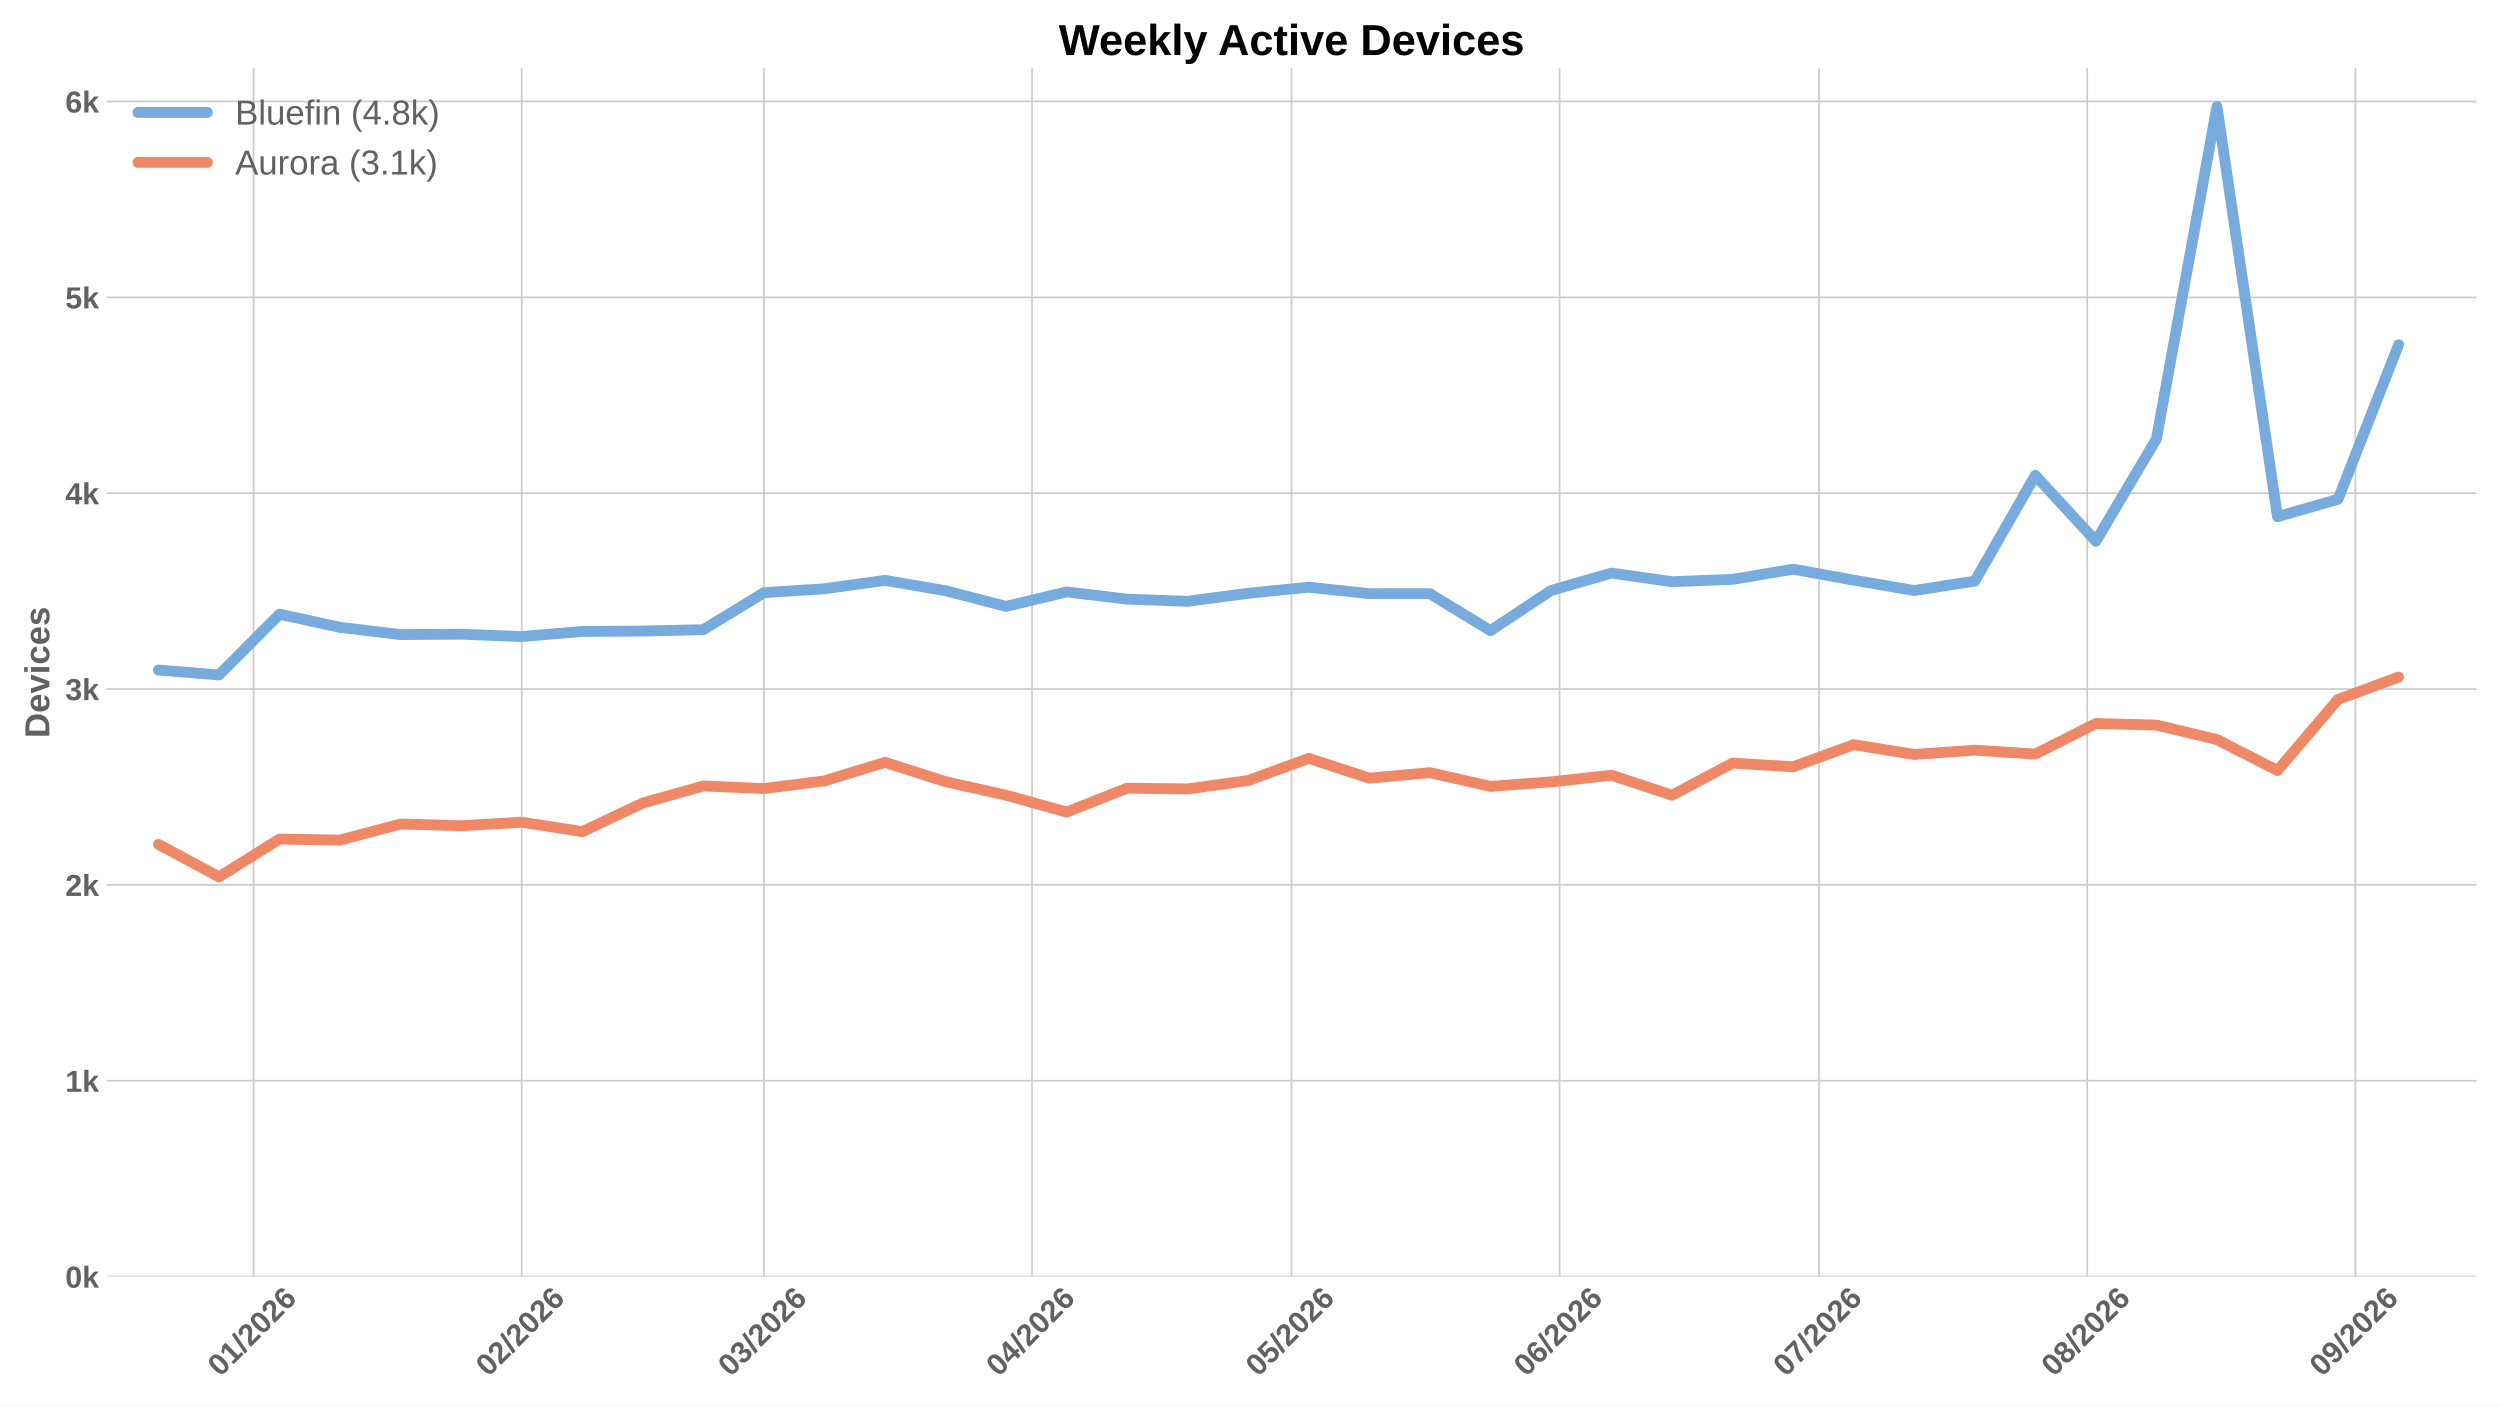
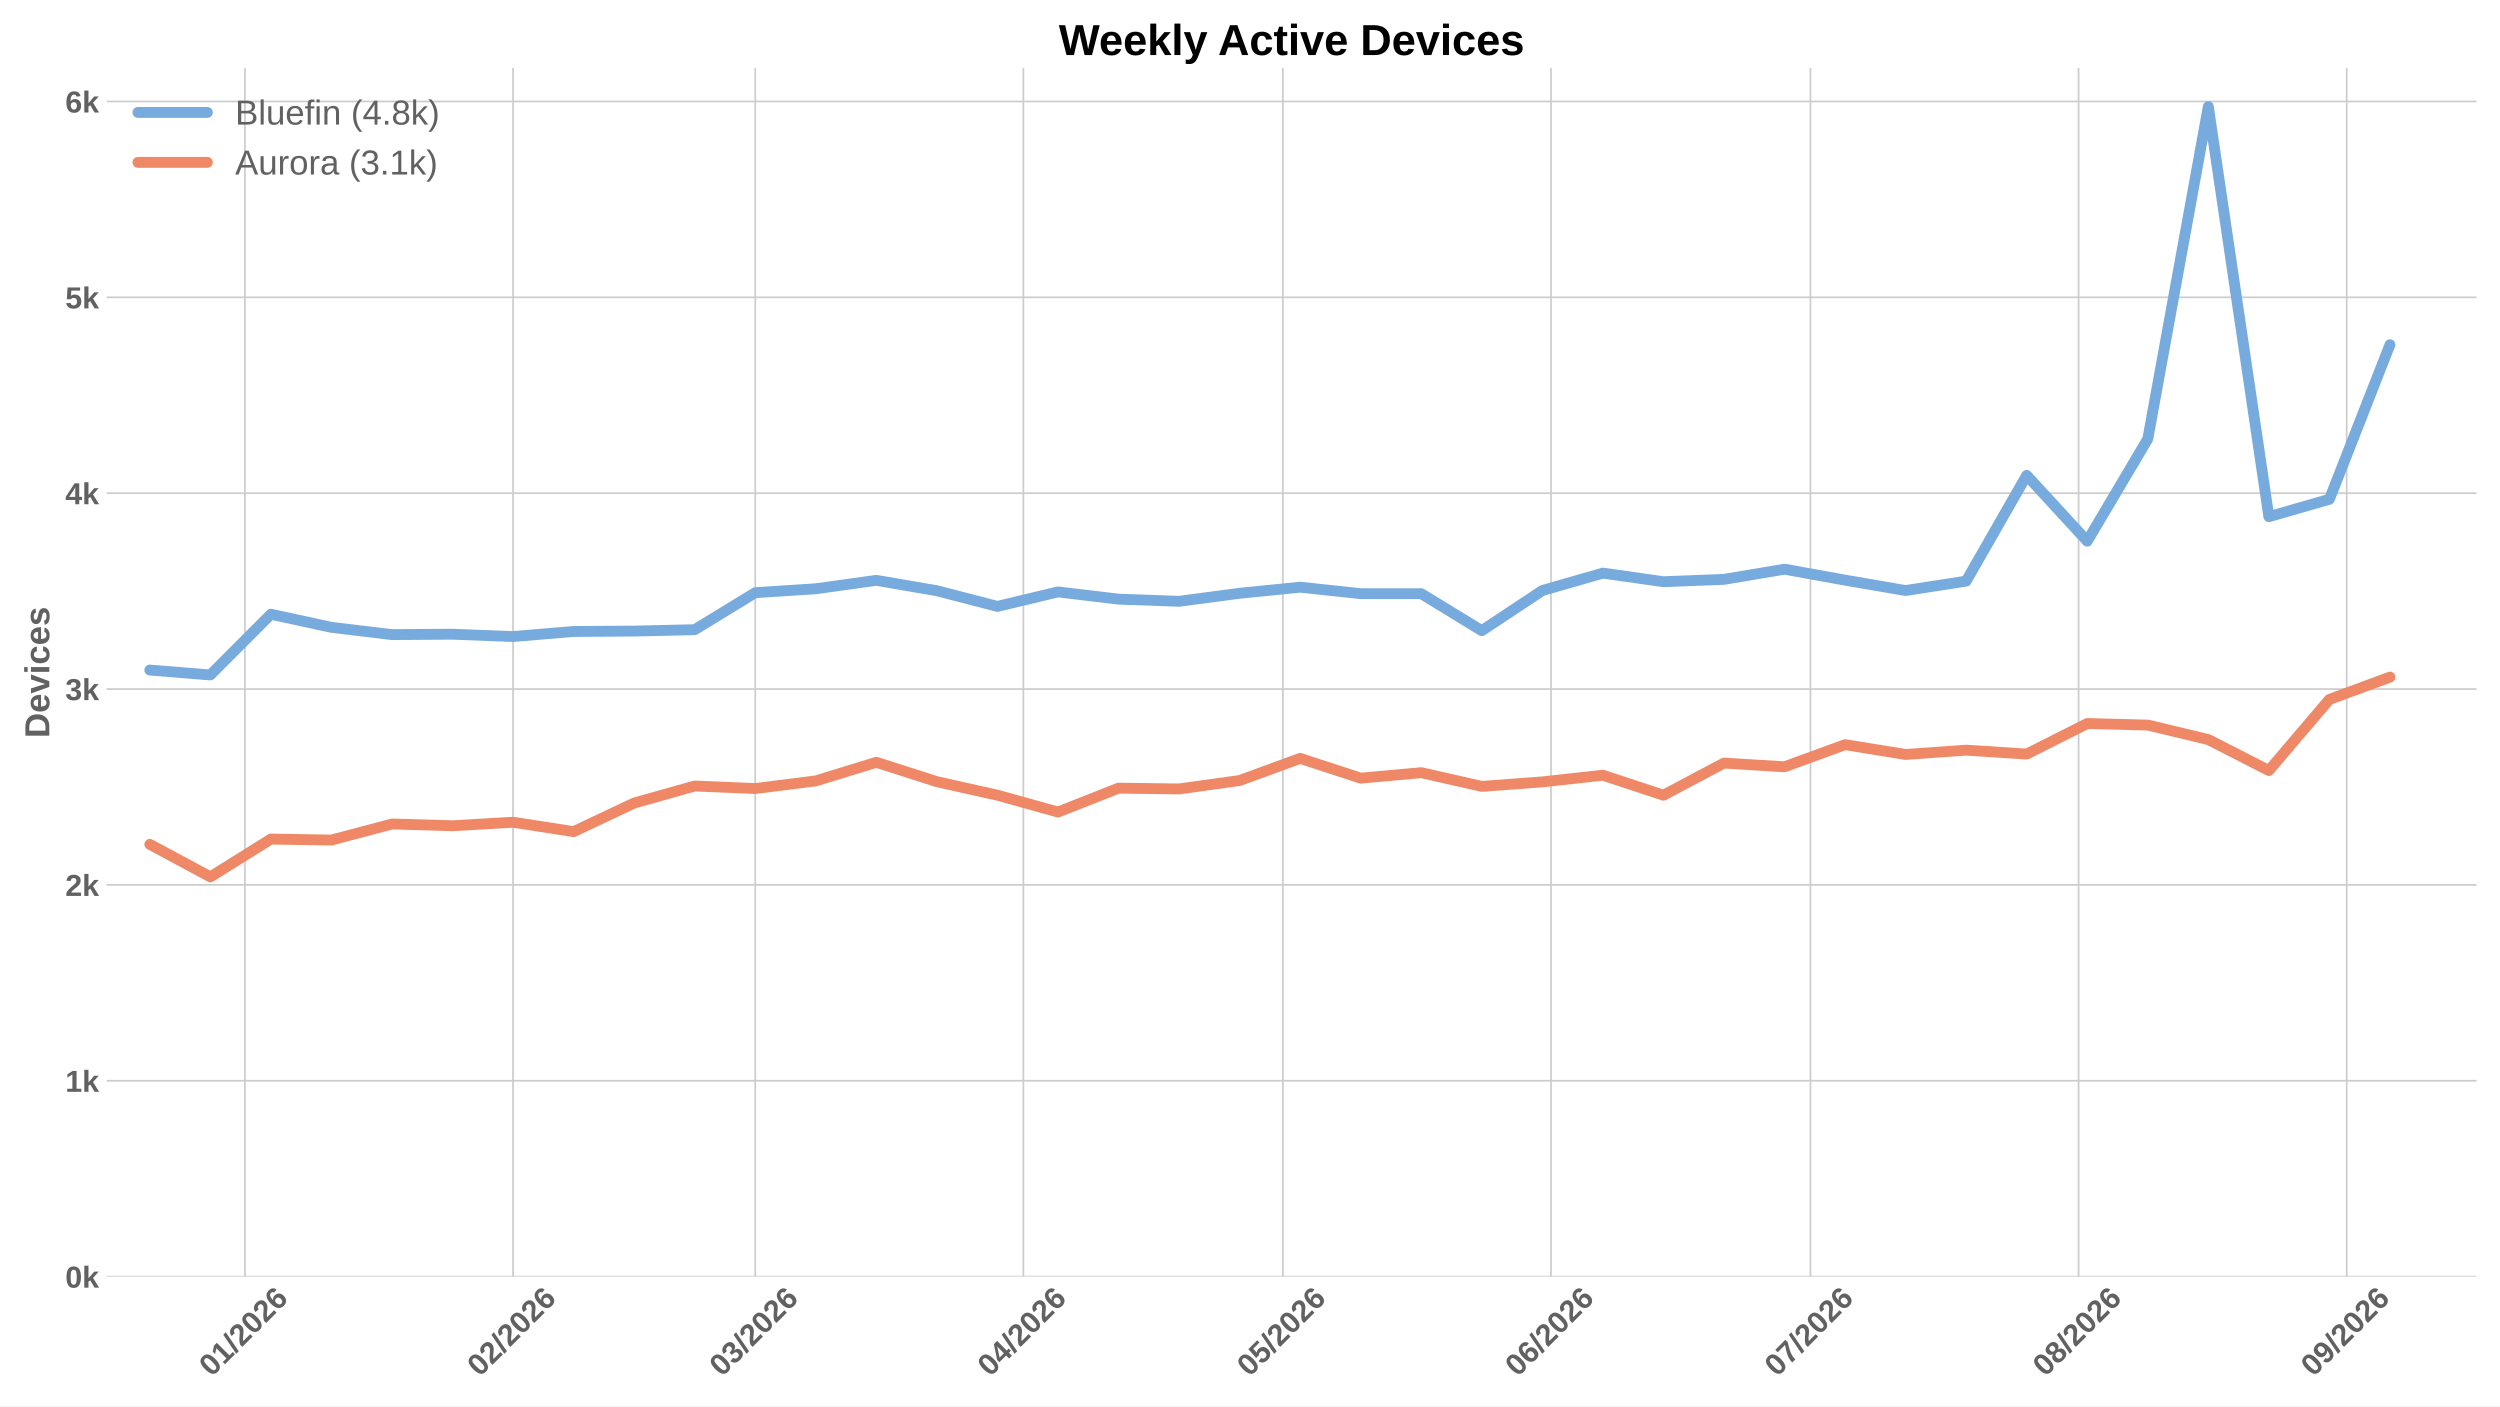
<svg xmlns="http://www.w3.org/2000/svg" xmlns:xlink="http://www.w3.org/1999/xlink" width="1152pt" height="648pt" viewBox="0 0 1152 648" version="1.1">
  <defs>
    <style type="text/css">*{stroke-linejoin: round; stroke-linecap: butt}</style>
  </defs>
  <g id="figure_1">
    <g id="patch_1">
      <path d="M 0 648  L 1152 648  L 1152 0  L 0 0  z " style="fill: #ffffff" />
    </g>
    <g id="axes_1">
      <g id="patch_2">
        <path d="M 49.156 588.262  L 1141.2 588.262  L 1141.2 31.361  L 49.156 31.361  z " style="fill: #ffffff" />
      </g>
      <g id="matplotlib.axis_1">
        <g id="xtick_1">
          <g id="line2d_1">
-             <path d="M 116.851 588.262  L 116.851 31.361  " clip-path="url(#p4d94f857cd)" style="fill: none; stroke: #cccccc; stroke-width: 0.8; stroke-linecap: round" />
+             <path d="M 112.871 588.262  L 112.871 31.361  " clip-path="url(#p7fe60ae11e)" style="fill: none; stroke: #cccccc; stroke-width: 0.8; stroke-linecap: round" />
          </g>
          <g id="line2d_2" />
          <g id="text_1">
-             <g style="fill: #616161" transform="translate(101.523 634.7498) rotate(-45) scale(0.14 -0.14)">
+             <g style="fill: #616161" transform="translate(97.54249 634.7498) rotate(-45) scale(0.14 -0.14)">
              <defs>
                <path id="LiberationSans-Bold-13" d="M 3297 2203  Q 3297 1088 2914 512  Q 2531 -63 1766 -63  Q 253 -63 253 2203  Q 253 2994 418 3494  Q 584 3994 915 4231  Q 1247 4469 1791 4469  Q 2572 4469 2934 3903  Q 3297 3338 3297 2203  z M 2416 2203  Q 2416 2813 2356 3150  Q 2297 3488 2165 3634  Q 2034 3781 1784 3781  Q 1519 3781 1383 3632  Q 1247 3484 1189 3148  Q 1131 2813 1131 2203  Q 1131 1600 1192 1261  Q 1253 922 1386 775  Q 1519 628 1772 628  Q 2022 628 2158 783  Q 2294 938 2355 1278  Q 2416 1619 2416 2203  z " transform="scale(0.015625)" />
                <path id="LiberationSans-Bold-14" d="M 403 0  L 403 653  L 1494 653  L 1494 3656  L 438 2997  L 438 3688  L 1541 4403  L 2372 4403  L 2372 653  L 3381 653  L 3381 0  L 403 0  z " transform="scale(0.015625)" />
                <path id="LiberationSans-Bold-12" d="M 63 -128  L 972 4638  L 1716 4638  L 822 -128  L 63 -128  z " transform="scale(0.015625)" />
                <path id="LiberationSans-Bold-15" d="M 222 0  L 222 609  Q 394 988 711 1347  Q 1028 1706 1509 2097  Q 1972 2472 2158 2715  Q 2344 2959 2344 3194  Q 2344 3769 1766 3769  Q 1484 3769 1336 3617  Q 1188 3466 1144 3163  L 259 3213  Q 334 3825 717 4147  Q 1100 4469 1759 4469  Q 2472 4469 2853 4144  Q 3234 3819 3234 3231  Q 3234 2922 3112 2672  Q 2991 2422 2800 2211  Q 2609 2000 2376 1815  Q 2144 1631 1925 1456  Q 1706 1281 1526 1103  Q 1347 925 1259 722  L 3303 722  L 3303 0  L 222 0  z " transform="scale(0.015625)" />
                <path id="LiberationSans-Bold-19" d="M 3328 1441  Q 3328 738 2934 337  Q 2541 -63 1847 -63  Q 1069 -63 651 482  Q 234 1028 234 2100  Q 234 3278 657 3873  Q 1081 4469 1869 4469  Q 2428 4469 2751 4222  Q 3075 3975 3209 3456  L 2381 3341  Q 2263 3775 1850 3775  Q 1497 3775 1295 3422  Q 1094 3069 1094 2350  Q 1234 2584 1484 2709  Q 1734 2834 2050 2834  Q 2641 2834 2984 2459  Q 3328 2084 3328 1441  z M 2447 1416  Q 2447 1791 2273 1989  Q 2100 2188 1797 2188  Q 1506 2188 1331 2002  Q 1156 1816 1156 1509  Q 1156 1125 1339 873  Q 1522 622 1819 622  Q 2116 622 2281 833  Q 2447 1044 2447 1416  z " transform="scale(0.015625)" />
              </defs>
              <use xlink:href="#LiberationSans-Bold-13" />
              <use xlink:href="#LiberationSans-Bold-14" transform="translate(55.60938 0)" />
              <use xlink:href="#LiberationSans-Bold-12" transform="translate(111.2188 0)" />
              <use xlink:href="#LiberationSans-Bold-15" transform="translate(139 0)" />
              <use xlink:href="#LiberationSans-Bold-13" transform="translate(194.6094 0)" />
              <use xlink:href="#LiberationSans-Bold-15" transform="translate(250.2188 0)" />
              <use xlink:href="#LiberationSans-Bold-19" transform="translate(305.8281 0)" />
            </g>
          </g>
        </g>
        <g id="xtick_2">
          <g id="line2d_3">
-             <path d="M 240.404 588.262  L 240.404 31.361  " clip-path="url(#p4d94f857cd)" style="fill: none; stroke: #cccccc; stroke-width: 0.8; stroke-linecap: round" />
+             <path d="M 236.423 588.262  L 236.423 31.361  " clip-path="url(#p7fe60ae11e)" style="fill: none; stroke: #cccccc; stroke-width: 0.8; stroke-linecap: round" />
          </g>
          <g id="line2d_4" />
          <g id="text_2">
-             <g style="fill: #616161" transform="translate(225.0755 634.7498) rotate(-45) scale(0.14 -0.14)">
+             <g style="fill: #616161" transform="translate(221.095 634.7498) rotate(-45) scale(0.14 -0.14)">
              <use xlink:href="#LiberationSans-Bold-13" />
              <use xlink:href="#LiberationSans-Bold-15" transform="translate(55.60938 0)" />
              <use xlink:href="#LiberationSans-Bold-12" transform="translate(111.2188 0)" />
              <use xlink:href="#LiberationSans-Bold-15" transform="translate(139 0)" />
              <use xlink:href="#LiberationSans-Bold-13" transform="translate(194.6094 0)" />
              <use xlink:href="#LiberationSans-Bold-15" transform="translate(250.2188 0)" />
              <use xlink:href="#LiberationSans-Bold-19" transform="translate(305.8281 0)" />
            </g>
          </g>
        </g>
        <g id="xtick_3">
          <g id="line2d_5">
-             <path d="M 352 588.262  L 352 31.361  " clip-path="url(#p4d94f857cd)" style="fill: none; stroke: #cccccc; stroke-width: 0.8; stroke-linecap: round" />
+             <path d="M 348.019 588.262  L 348.019 31.361  " clip-path="url(#p7fe60ae11e)" style="fill: none; stroke: #cccccc; stroke-width: 0.8; stroke-linecap: round" />
          </g>
          <g id="line2d_6" />
          <g id="text_3">
-             <g style="fill: #616161" transform="translate(336.6712 634.7498) rotate(-45) scale(0.14 -0.14)">
+             <g style="fill: #616161" transform="translate(332.6907 634.7498) rotate(-45) scale(0.14 -0.14)">
              <defs>
                <path id="LiberationSans-Bold-16" d="M 3328 1222  Q 3328 603 2922 265  Q 2516 -72 1766 -72  Q 1056 -72 637 254  Q 219 581 147 1197  L 1041 1275  Q 1125 641 1763 641  Q 2078 641 2253 797  Q 2428 953 2428 1275  Q 2428 1569 2215 1725  Q 2003 1881 1584 1881  L 1278 1881  L 1278 2591  L 1566 2591  Q 1944 2591 2134 2745  Q 2325 2900 2325 3188  Q 2325 3459 2173 3614  Q 2022 3769 1731 3769  Q 1459 3769 1292 3619  Q 1125 3469 1100 3194  L 222 3256  Q 291 3825 694 4147  Q 1097 4469 1747 4469  Q 2438 4469 2827 4158  Q 3216 3847 3216 3297  Q 3216 2884 2973 2618  Q 2731 2353 2275 2266  L 2275 2253  Q 2781 2194 3054 1920  Q 3328 1647 3328 1222  z " transform="scale(0.015625)" />
              </defs>
              <use xlink:href="#LiberationSans-Bold-13" />
              <use xlink:href="#LiberationSans-Bold-16" transform="translate(55.60938 0)" />
              <use xlink:href="#LiberationSans-Bold-12" transform="translate(111.2188 0)" />
              <use xlink:href="#LiberationSans-Bold-15" transform="translate(139 0)" />
              <use xlink:href="#LiberationSans-Bold-13" transform="translate(194.6094 0)" />
              <use xlink:href="#LiberationSans-Bold-15" transform="translate(250.2188 0)" />
              <use xlink:href="#LiberationSans-Bold-19" transform="translate(305.8281 0)" />
            </g>
          </g>
        </g>
        <g id="xtick_4">
          <g id="line2d_7">
-             <path d="M 475.552 588.262  L 475.552 31.361  " clip-path="url(#p4d94f857cd)" style="fill: none; stroke: #cccccc; stroke-width: 0.8; stroke-linecap: round" />
+             <path d="M 471.572 588.262  L 471.572 31.361  " clip-path="url(#p7fe60ae11e)" style="fill: none; stroke: #cccccc; stroke-width: 0.8; stroke-linecap: round" />
          </g>
          <g id="line2d_8" />
          <g id="text_4">
-             <g style="fill: #616161" transform="translate(460.2237 634.7498) rotate(-45) scale(0.14 -0.14)">
+             <g style="fill: #616161" transform="translate(456.2432 634.7498) rotate(-45) scale(0.14 -0.14)">
              <defs>
                <path id="LiberationSans-Bold-17" d="M 2938 897  L 2938 0  L 2100 0  L 2100 897  L 97 897  L 97 1556  L 1956 4403  L 2938 4403  L 2938 1550  L 3525 1550  L 3525 897  L 2938 897  z M 2100 2991  Q 2100 3159 2111 3356  Q 2122 3553 2128 3609  Q 2047 3434 1834 3103  L 813 1550  L 2100 1550  L 2100 2991  z " transform="scale(0.015625)" />
              </defs>
              <use xlink:href="#LiberationSans-Bold-13" />
              <use xlink:href="#LiberationSans-Bold-17" transform="translate(55.60938 0)" />
              <use xlink:href="#LiberationSans-Bold-12" transform="translate(111.2188 0)" />
              <use xlink:href="#LiberationSans-Bold-15" transform="translate(139 0)" />
              <use xlink:href="#LiberationSans-Bold-13" transform="translate(194.6094 0)" />
              <use xlink:href="#LiberationSans-Bold-15" transform="translate(250.2188 0)" />
              <use xlink:href="#LiberationSans-Bold-19" transform="translate(305.8281 0)" />
            </g>
          </g>
        </g>
        <g id="xtick_5">
          <g id="line2d_9">
-             <path d="M 595.119 588.262  L 595.119 31.361  " clip-path="url(#p4d94f857cd)" style="fill: none; stroke: #cccccc; stroke-width: 0.8; stroke-linecap: round" />
+             <path d="M 591.138 588.262  L 591.138 31.361  " clip-path="url(#p7fe60ae11e)" style="fill: none; stroke: #cccccc; stroke-width: 0.8; stroke-linecap: round" />
          </g>
          <g id="line2d_10" />
          <g id="text_5">
-             <g style="fill: #616161" transform="translate(579.7906 634.7498) rotate(-45) scale(0.14 -0.14)">
+             <g style="fill: #616161" transform="translate(575.8101 634.7498) rotate(-45) scale(0.14 -0.14)">
              <defs>
                <path id="LiberationSans-Bold-18" d="M 3381 1466  Q 3381 766 2945 351  Q 2509 -63 1750 -63  Q 1088 -63 689 235  Q 291 534 197 1100  L 1075 1172  Q 1144 891 1319 762  Q 1494 634 1759 634  Q 2088 634 2283 843  Q 2478 1053 2478 1447  Q 2478 1794 2293 2001  Q 2109 2209 1778 2209  Q 1413 2209 1181 1925  L 325 1925  L 478 4403  L 3125 4403  L 3125 3750  L 1275 3750  L 1203 2638  Q 1522 2919 2000 2919  Q 2628 2919 3004 2528  Q 3381 2138 3381 1466  z " transform="scale(0.015625)" />
              </defs>
              <use xlink:href="#LiberationSans-Bold-13" />
              <use xlink:href="#LiberationSans-Bold-18" transform="translate(55.60938 0)" />
              <use xlink:href="#LiberationSans-Bold-12" transform="translate(111.2188 0)" />
              <use xlink:href="#LiberationSans-Bold-15" transform="translate(139 0)" />
              <use xlink:href="#LiberationSans-Bold-13" transform="translate(194.6094 0)" />
              <use xlink:href="#LiberationSans-Bold-15" transform="translate(250.2188 0)" />
              <use xlink:href="#LiberationSans-Bold-19" transform="translate(305.8281 0)" />
            </g>
          </g>
        </g>
        <g id="xtick_6">
          <g id="line2d_11">
-             <path d="M 718.671 588.262  L 718.671 31.361  " clip-path="url(#p4d94f857cd)" style="fill: none; stroke: #cccccc; stroke-width: 0.8; stroke-linecap: round" />
+             <path d="M 714.691 588.262  L 714.691 31.361  " clip-path="url(#p7fe60ae11e)" style="fill: none; stroke: #cccccc; stroke-width: 0.8; stroke-linecap: round" />
          </g>
          <g id="line2d_12" />
          <g id="text_6">
-             <g style="fill: #616161" transform="translate(703.3431 634.7498) rotate(-45) scale(0.14 -0.14)">
+             <g style="fill: #616161" transform="translate(699.3626 634.7498) rotate(-45) scale(0.14 -0.14)">
              <use xlink:href="#LiberationSans-Bold-13" />
              <use xlink:href="#LiberationSans-Bold-19" transform="translate(55.60938 0)" />
              <use xlink:href="#LiberationSans-Bold-12" transform="translate(111.2188 0)" />
              <use xlink:href="#LiberationSans-Bold-15" transform="translate(139 0)" />
              <use xlink:href="#LiberationSans-Bold-13" transform="translate(194.6094 0)" />
              <use xlink:href="#LiberationSans-Bold-15" transform="translate(250.2188 0)" />
              <use xlink:href="#LiberationSans-Bold-19" transform="translate(305.8281 0)" />
            </g>
          </g>
        </g>
        <g id="xtick_7">
          <g id="line2d_13">
-             <path d="M 838.238 588.262  L 838.238 31.361  " clip-path="url(#p4d94f857cd)" style="fill: none; stroke: #cccccc; stroke-width: 0.8; stroke-linecap: round" />
+             <path d="M 834.258 588.262  L 834.258 31.361  " clip-path="url(#p7fe60ae11e)" style="fill: none; stroke: #cccccc; stroke-width: 0.8; stroke-linecap: round" />
          </g>
          <g id="line2d_14" />
          <g id="text_7">
-             <g style="fill: #616161" transform="translate(822.91 634.7498) rotate(-45) scale(0.14 -0.14)">
+             <g style="fill: #616161" transform="translate(818.9295 634.7498) rotate(-45) scale(0.14 -0.14)">
              <defs>
                <path id="LiberationSans-Bold-1a" d="M 3278 3706  Q 2981 3238 2717 2797  Q 2453 2356 2256 1911  Q 2059 1466 1945 995  Q 1831 525 1831 0  L 916 0  Q 916 550 1059 1064  Q 1203 1578 1475 2111  Q 1747 2644 2463 3681  L 275 3681  L 275 4403  L 3278 4403  L 3278 3706  z " transform="scale(0.015625)" />
              </defs>
              <use xlink:href="#LiberationSans-Bold-13" />
              <use xlink:href="#LiberationSans-Bold-1a" transform="translate(55.60938 0)" />
              <use xlink:href="#LiberationSans-Bold-12" transform="translate(111.2188 0)" />
              <use xlink:href="#LiberationSans-Bold-15" transform="translate(139 0)" />
              <use xlink:href="#LiberationSans-Bold-13" transform="translate(194.6094 0)" />
              <use xlink:href="#LiberationSans-Bold-15" transform="translate(250.2188 0)" />
              <use xlink:href="#LiberationSans-Bold-19" transform="translate(305.8281 0)" />
            </g>
          </g>
        </g>
        <g id="xtick_8">
          <g id="line2d_15">
-             <path d="M 961.791 588.262  L 961.791 31.361  " clip-path="url(#p4d94f857cd)" style="fill: none; stroke: #cccccc; stroke-width: 0.8; stroke-linecap: round" />
+             <path d="M 957.81 588.262  L 957.81 31.361  " clip-path="url(#p7fe60ae11e)" style="fill: none; stroke: #cccccc; stroke-width: 0.8; stroke-linecap: round" />
          </g>
          <g id="line2d_16" />
          <g id="text_8">
-             <g style="fill: #616161" transform="translate(946.4624 634.7498) rotate(-45) scale(0.14 -0.14)">
+             <g style="fill: #616161" transform="translate(942.4819 634.7498) rotate(-45) scale(0.14 -0.14)">
              <defs>
                <path id="LiberationSans-Bold-1b" d="M 3363 1241  Q 3363 622 2953 279  Q 2544 -63 1784 -63  Q 1031 -63 617 278  Q 203 619 203 1234  Q 203 1656 447 1945  Q 691 2234 1100 2303  L 1100 2316  Q 744 2394 525 2669  Q 306 2944 306 3303  Q 306 3844 689 4156  Q 1072 4469 1772 4469  Q 2488 4469 2870 4164  Q 3253 3859 3253 3297  Q 3253 2938 3036 2666  Q 2819 2394 2453 2322  L 2453 2309  Q 2878 2241 3120 1961  Q 3363 1681 3363 1241  z M 2350 3250  Q 2350 3563 2206 3708  Q 2063 3853 1772 3853  Q 1203 3853 1203 3250  Q 1203 2619 1778 2619  Q 2066 2619 2208 2766  Q 2350 2913 2350 3250  z M 2453 1313  Q 2453 2003 1766 2003  Q 1447 2003 1276 1822  Q 1106 1641 1106 1300  Q 1106 913 1275 734  Q 1444 556 1791 556  Q 2131 556 2292 734  Q 2453 913 2453 1313  z " transform="scale(0.015625)" />
              </defs>
              <use xlink:href="#LiberationSans-Bold-13" />
              <use xlink:href="#LiberationSans-Bold-1b" transform="translate(55.60938 0)" />
              <use xlink:href="#LiberationSans-Bold-12" transform="translate(111.2188 0)" />
              <use xlink:href="#LiberationSans-Bold-15" transform="translate(139 0)" />
              <use xlink:href="#LiberationSans-Bold-13" transform="translate(194.6094 0)" />
              <use xlink:href="#LiberationSans-Bold-15" transform="translate(250.2188 0)" />
              <use xlink:href="#LiberationSans-Bold-19" transform="translate(305.8281 0)" />
            </g>
          </g>
        </g>
        <g id="xtick_9">
          <g id="line2d_17">
-             <path d="M 1085.343 588.262  L 1085.343 31.361  " clip-path="url(#p4d94f857cd)" style="fill: none; stroke: #cccccc; stroke-width: 0.8; stroke-linecap: round" />
+             <path d="M 1081.363 588.262  L 1081.363 31.361  " clip-path="url(#p7fe60ae11e)" style="fill: none; stroke: #cccccc; stroke-width: 0.8; stroke-linecap: round" />
          </g>
          <g id="line2d_18" />
          <g id="text_9">
-             <g style="fill: #616161" transform="translate(1070.015 634.7498) rotate(-45) scale(0.14 -0.14)">
+             <g style="fill: #616161" transform="translate(1066.034 634.7498) rotate(-45) scale(0.14 -0.14)">
              <defs>
                <path id="LiberationSans-Bold-1c" d="M 3322 2272  Q 3322 1100 2894 518  Q 2466 -63 1678 -63  Q 1097 -63 767 185  Q 438 434 300 972  L 1125 1088  Q 1247 628 1688 628  Q 2056 628 2254 981  Q 2453 1334 2459 2028  Q 2341 1794 2070 1661  Q 1800 1528 1488 1528  Q 906 1528 564 1923  Q 222 2319 222 2994  Q 222 3688 623 4078  Q 1025 4469 1759 4469  Q 2550 4469 2936 3920  Q 3322 3372 3322 2272  z M 2394 2888  Q 2394 3297 2214 3539  Q 2034 3781 1738 3781  Q 1447 3781 1280 3570  Q 1113 3359 1113 2988  Q 1113 2622 1278 2401  Q 1444 2181 1741 2181  Q 2022 2181 2208 2373  Q 2394 2566 2394 2888  z " transform="scale(0.015625)" />
              </defs>
              <use xlink:href="#LiberationSans-Bold-13" />
              <use xlink:href="#LiberationSans-Bold-1c" transform="translate(55.60938 0)" />
              <use xlink:href="#LiberationSans-Bold-12" transform="translate(111.2188 0)" />
              <use xlink:href="#LiberationSans-Bold-15" transform="translate(139 0)" />
              <use xlink:href="#LiberationSans-Bold-13" transform="translate(194.6094 0)" />
              <use xlink:href="#LiberationSans-Bold-15" transform="translate(250.2188 0)" />
              <use xlink:href="#LiberationSans-Bold-19" transform="translate(305.8281 0)" />
            </g>
          </g>
        </g>
      </g>
      <g id="matplotlib.axis_2">
        <g id="ytick_1">
          <g id="line2d_19">
-             <path d="M 49.156 588.262  L 1141.2 588.262  " clip-path="url(#p4d94f857cd)" style="fill: none; stroke: #cccccc; stroke-width: 0.8; stroke-linecap: round" />
+             <path d="M 49.156 588.262  L 1141.2 588.262  " clip-path="url(#p7fe60ae11e)" style="fill: none; stroke: #cccccc; stroke-width: 0.8; stroke-linecap: round" />
          </g>
          <g id="line2d_20" />
          <g id="text_10">
            <g style="fill: #616161" transform="translate(30.085 593.3584) scale(0.14 -0.14)">
              <defs>
                <path id="LiberationSans-Bold-4e" d="M 2606 0  L 1703 1531  L 1325 1269  L 1325 0  L 447 0  L 447 4638  L 1325 4638  L 1325 1981  L 2531 3381  L 3475 3381  L 2288 2063  L 3566 0  L 2606 0  z " transform="scale(0.015625)" />
              </defs>
              <use xlink:href="#LiberationSans-Bold-13" />
              <use xlink:href="#LiberationSans-Bold-4e" transform="translate(55.60938 0)" />
            </g>
          </g>
        </g>
        <g id="ytick_2">
          <g id="line2d_21">
-             <path d="M 49.156 498.012  L 1141.2 498.012  " clip-path="url(#p4d94f857cd)" style="fill: none; stroke: #cccccc; stroke-width: 0.8; stroke-linecap: round" />
+             <path d="M 49.156 498.012  L 1141.2 498.012  " clip-path="url(#p7fe60ae11e)" style="fill: none; stroke: #cccccc; stroke-width: 0.8; stroke-linecap: round" />
          </g>
          <g id="line2d_22" />
          <g id="text_11">
            <g style="fill: #616161" transform="translate(30.085 503.1084) scale(0.14 -0.14)">
              <use xlink:href="#LiberationSans-Bold-14" />
              <use xlink:href="#LiberationSans-Bold-4e" transform="translate(55.60938 0)" />
            </g>
          </g>
        </g>
        <g id="ytick_3">
          <g id="line2d_23">
-             <path d="M 49.156 407.762  L 1141.2 407.762  " clip-path="url(#p4d94f857cd)" style="fill: none; stroke: #cccccc; stroke-width: 0.8; stroke-linecap: round" />
+             <path d="M 49.156 407.762  L 1141.2 407.762  " clip-path="url(#p7fe60ae11e)" style="fill: none; stroke: #cccccc; stroke-width: 0.8; stroke-linecap: round" />
          </g>
          <g id="line2d_24" />
          <g id="text_12">
            <g style="fill: #616161" transform="translate(30.085 412.8583) scale(0.14 -0.14)">
              <use xlink:href="#LiberationSans-Bold-15" />
              <use xlink:href="#LiberationSans-Bold-4e" transform="translate(55.60938 0)" />
            </g>
          </g>
        </g>
        <g id="ytick_4">
          <g id="line2d_25">
-             <path d="M 49.156 317.512  L 1141.2 317.512  " clip-path="url(#p4d94f857cd)" style="fill: none; stroke: #cccccc; stroke-width: 0.8; stroke-linecap: round" />
+             <path d="M 49.156 317.512  L 1141.2 317.512  " clip-path="url(#p7fe60ae11e)" style="fill: none; stroke: #cccccc; stroke-width: 0.8; stroke-linecap: round" />
          </g>
          <g id="line2d_26" />
          <g id="text_13">
            <g style="fill: #616161" transform="translate(30.085 322.6082) scale(0.14 -0.14)">
              <use xlink:href="#LiberationSans-Bold-16" />
              <use xlink:href="#LiberationSans-Bold-4e" transform="translate(55.60938 0)" />
            </g>
          </g>
        </g>
        <g id="ytick_5">
          <g id="line2d_27">
-             <path d="M 49.156 227.262  L 1141.2 227.262  " clip-path="url(#p4d94f857cd)" style="fill: none; stroke: #cccccc; stroke-width: 0.8; stroke-linecap: round" />
+             <path d="M 49.156 227.262  L 1141.2 227.262  " clip-path="url(#p7fe60ae11e)" style="fill: none; stroke: #cccccc; stroke-width: 0.8; stroke-linecap: round" />
          </g>
          <g id="line2d_28" />
          <g id="text_14">
            <g style="fill: #616161" transform="translate(30.085 232.3581) scale(0.14 -0.14)">
              <use xlink:href="#LiberationSans-Bold-17" />
              <use xlink:href="#LiberationSans-Bold-4e" transform="translate(55.60938 0)" />
            </g>
          </g>
        </g>
        <g id="ytick_6">
          <g id="line2d_29">
-             <path d="M 49.156 137.012  L 1141.2 137.012  " clip-path="url(#p4d94f857cd)" style="fill: none; stroke: #cccccc; stroke-width: 0.8; stroke-linecap: round" />
+             <path d="M 49.156 137.012  L 1141.2 137.012  " clip-path="url(#p7fe60ae11e)" style="fill: none; stroke: #cccccc; stroke-width: 0.8; stroke-linecap: round" />
          </g>
          <g id="line2d_30" />
          <g id="text_15">
            <g style="fill: #616161" transform="translate(30.085 142.108) scale(0.14 -0.14)">
              <use xlink:href="#LiberationSans-Bold-18" />
              <use xlink:href="#LiberationSans-Bold-4e" transform="translate(55.60938 0)" />
            </g>
          </g>
        </g>
        <g id="ytick_7">
          <g id="line2d_31">
-             <path d="M 49.156 46.762  L 1141.2 46.762  " clip-path="url(#p4d94f857cd)" style="fill: none; stroke: #cccccc; stroke-width: 0.8; stroke-linecap: round" />
+             <path d="M 49.156 46.762  L 1141.2 46.762  " clip-path="url(#p7fe60ae11e)" style="fill: none; stroke: #cccccc; stroke-width: 0.8; stroke-linecap: round" />
          </g>
          <g id="line2d_32" />
          <g id="text_16">
            <g style="fill: #616161" transform="translate(30.085 51.85792) scale(0.14 -0.14)">
              <use xlink:href="#LiberationSans-Bold-19" />
              <use xlink:href="#LiberationSans-Bold-4e" transform="translate(55.60938 0)" />
            </g>
          </g>
        </g>
        <g id="text_17">
          <g style="fill: #616161" transform="translate(22.71781 340.0552) rotate(-90) scale(0.16 -0.16)">
            <defs>
              <path id="LiberationSans-Bold-27" d="M 4353 2234  Q 4353 1553 4086 1045  Q 3819 538 3330 269  Q 2841 0 2209 0  L 428 0  L 428 4403  L 2022 4403  Q 3134 4403 3743 3842  Q 4353 3281 4353 2234  z M 3425 2234  Q 3425 2944 3056 3317  Q 2688 3691 2003 3691  L 1350 3691  L 1350 713  L 2131 713  Q 2725 713 3075 1122  Q 3425 1531 3425 2234  z " transform="scale(0.015625)" />
              <path id="LiberationSans-Bold-48" d="M 1831 -63  Q 1069 -63 659 389  Q 250 841 250 1706  Q 250 2544 665 2994  Q 1081 3444 1844 3444  Q 2572 3444 2956 2961  Q 3341 2478 3341 1547  L 3341 1522  L 1172 1522  Q 1172 1028 1355 776  Q 1538 525 1875 525  Q 2341 525 2463 928  L 3291 856  Q 2931 -63 1831 -63  z M 1831 2891  Q 1522 2891 1355 2675  Q 1188 2459 1178 2072  L 2491 2072  Q 2466 2481 2294 2686  Q 2122 2891 1831 2891  z " transform="scale(0.015625)" />
              <path id="LiberationSans-Bold-59" d="M 2284 0  L 1234 0  L 25 3381  L 953 3381  L 1544 1491  Q 1591 1334 1766 709  Q 1797 838 1894 1159  Q 1991 1481 2613 3381  L 3531 3381  L 2284 0  z " transform="scale(0.015625)" />
              <path id="LiberationSans-Bold-4c" d="M 447 3991  L 447 4638  L 1325 4638  L 1325 3991  L 447 3991  z M 447 0  L 447 3381  L 1325 3381  L 1325 0  L 447 0  z " transform="scale(0.015625)" />
              <path id="LiberationSans-Bold-46" d="M 1856 -63  Q 1088 -63 669 395  Q 250 853 250 1672  Q 250 2509 672 2976  Q 1094 3444 1869 3444  Q 2466 3444 2856 3144  Q 3247 2844 3347 2316  L 2463 2272  Q 2425 2531 2275 2686  Q 2125 2841 1850 2841  Q 1172 2841 1172 1706  Q 1172 538 1863 538  Q 2113 538 2281 695  Q 2450 853 2491 1166  L 3372 1125  Q 3325 778 3123 506  Q 2922 234 2594 85  Q 2266 -63 1856 -63  z " transform="scale(0.015625)" />
              <path id="LiberationSans-Bold-56" d="M 3297 988  Q 3297 497 2895 217  Q 2494 -63 1784 -63  Q 1088 -63 717 157  Q 347 378 225 844  L 997 959  Q 1063 719 1223 619  Q 1384 519 1784 519  Q 2153 519 2322 612  Q 2491 706 2491 906  Q 2491 1069 2355 1164  Q 2219 1259 1894 1325  Q 1150 1472 890 1598  Q 631 1725 495 1926  Q 359 2128 359 2422  Q 359 2906 732 3176  Q 1106 3447 1791 3447  Q 2394 3447 2761 3212  Q 3128 2978 3219 2534  L 2441 2453  Q 2403 2659 2256 2761  Q 2109 2863 1791 2863  Q 1478 2863 1322 2783  Q 1166 2703 1166 2516  Q 1166 2369 1286 2283  Q 1406 2197 1691 2141  Q 2088 2059 2395 1973  Q 2703 1888 2889 1769  Q 3075 1650 3186 1464  Q 3297 1278 3297 988  z " transform="scale(0.015625)" />
            </defs>
            <use xlink:href="#LiberationSans-Bold-27" />
            <use xlink:href="#LiberationSans-Bold-48" transform="translate(72.21875 0)" />
            <use xlink:href="#LiberationSans-Bold-59" transform="translate(127.8281 0)" />
            <use xlink:href="#LiberationSans-Bold-4c" transform="translate(183.4375 0)" />
            <use xlink:href="#LiberationSans-Bold-46" transform="translate(211.2188 0)" />
            <use xlink:href="#LiberationSans-Bold-48" transform="translate(266.8281 0)" />
            <use xlink:href="#LiberationSans-Bold-56" transform="translate(322.4375 0)" />
          </g>
        </g>
      </g>
      <g id="line2d_33">
-         <path d="M 73.01 308.758  L 100.909 311.014  L 128.808 283.036  L 156.707 289.083  L 184.606 292.422  L 212.505 292.242  L 240.404 293.325  L 268.303 290.978  L 296.202 290.798  L 324.101 290.166  L 352 273.109  L 379.899 271.304  L 407.797 267.423  L 435.696 272.206  L 463.595 279.426  L 491.494 272.748  L 519.393 276.087  L 547.292 277.08  L 575.191 273.38  L 603.09 270.582  L 630.989 273.56  L 658.888 273.56  L 686.787 290.617  L 714.686 272.116  L 742.585 264.084  L 770.484 268.055  L 798.383 266.972  L 826.282 262.279  L 854.181 267.333  L 882.08 272.116  L 909.978 267.784  L 937.877 219.049  L 965.776 249.373  L 993.675 202.263  L 1021.574 49.108  L 1049.473 238.092  L 1077.372 230.06  L 1105.271 158.852  " clip-path="url(#p4d94f857cd)" style="fill: none; stroke: #77aadd; stroke-width: 5; stroke-linecap: round" />
+         <path d="M 69.03 308.758  L 96.929 311.014  L 124.828 283.036  L 152.726 289.083  L 180.625 292.422  L 208.524 292.242  L 236.423 293.325  L 264.322 290.978  L 292.221 290.798  L 320.12 290.166  L 348.019 273.109  L 375.918 271.304  L 403.817 267.423  L 431.716 272.206  L 459.615 279.426  L 487.514 272.748  L 515.413 276.087  L 543.312 277.08  L 571.211 273.38  L 599.11 270.582  L 627.009 273.56  L 654.907 273.56  L 682.806 290.617  L 710.705 272.116  L 738.604 264.084  L 766.503 268.055  L 794.402 266.972  L 822.301 262.279  L 850.2 267.333  L 878.099 272.116  L 905.998 267.784  L 933.897 219.049  L 961.796 249.373  L 989.695 202.263  L 1017.594 49.108  L 1045.493 238.092  L 1073.392 230.06  L 1101.291 158.852  " clip-path="url(#p7fe60ae11e)" style="fill: none; stroke: #77aadd; stroke-width: 5; stroke-linecap: round" />
      </g>
      <g id="line2d_34">
-         <path d="M 73.01 389.08  L 100.909 404.062  L 128.808 386.644  L 156.707 387.095  L 184.606 379.694  L 212.505 380.507  L 240.404 378.882  L 268.303 383.214  L 296.202 370.038  L 324.101 362.186  L 352 363.359  L 379.899 359.839  L 407.797 351.266  L 435.696 360.2  L 463.595 366.428  L 491.494 374.189  L 519.393 363.179  L 547.292 363.54  L 575.191 359.659  L 603.09 349.461  L 630.989 358.576  L 658.888 356.049  L 686.787 362.366  L 714.686 360.291  L 742.585 357.222  L 770.484 366.428  L 798.383 351.627  L 826.282 353.341  L 854.181 343.143  L 882.08 347.656  L 909.978 345.67  L 937.877 347.475  L 965.776 333.396  L 993.675 334.118  L 1021.574 340.797  L 1049.473 355.056  L 1077.372 322.295  L 1105.271 312.007  " clip-path="url(#p4d94f857cd)" style="fill: none; stroke: #ee8866; stroke-width: 5; stroke-linecap: round" />
+         <path d="M 69.03 389.08  L 96.929 404.062  L 124.828 386.644  L 152.726 387.095  L 180.625 379.694  L 208.524 380.507  L 236.423 378.882  L 264.322 383.214  L 292.221 370.038  L 320.12 362.186  L 348.019 363.359  L 375.918 359.839  L 403.817 351.266  L 431.716 360.2  L 459.615 366.428  L 487.514 374.189  L 515.413 363.179  L 543.312 363.54  L 571.211 359.659  L 599.11 349.461  L 627.009 358.576  L 654.907 356.049  L 682.806 362.366  L 710.705 360.291  L 738.604 357.222  L 766.503 366.428  L 794.402 351.627  L 822.301 353.341  L 850.2 343.143  L 878.099 347.656  L 905.998 345.67  L 933.897 347.475  L 961.796 333.396  L 989.695 334.118  L 1017.594 340.797  L 1045.493 355.056  L 1073.392 322.295  L 1101.291 312.007  " clip-path="url(#p7fe60ae11e)" style="fill: none; stroke: #ee8866; stroke-width: 5; stroke-linecap: round" />
      </g>
      <g id="patch_3">
        <path d="M 49.156 588.262  L 49.156 31.361  " style="fill: none" />
      </g>
      <g id="patch_4">
        <path d="M 1141.2 588.262  L 1141.2 31.361  " style="fill: none" />
      </g>
      <g id="patch_5">
        <path d="M 49.156 588.262  L 1141.2 588.262  " style="fill: none" />
      </g>
      <g id="patch_6">
        <path d="M 49.156 31.361  L 1141.2 31.361  " style="fill: none" />
      </g>
      <g id="text_18">
        <g transform="translate(487.895 25.36055) scale(0.2 -0.2)">
          <defs>
            <path id="LiberationSans-Bold-3a" d="M 4897 0  L 3803 0  L 3206 2547  Q 3097 2997 3022 3488  Q 2947 3078 2900 2864  Q 2853 2650 2234 0  L 1141 0  L 6 4403  L 941 4403  L 1578 1559  L 1722 872  Q 1809 1306 1892 1701  Q 1975 2097 2516 4403  L 3547 4403  L 4103 2059  Q 4169 1797 4325 872  L 4403 1234  L 4569 1953  L 5100 4403  L 6034 4403  L 4897 0  z " transform="scale(0.015625)" />
            <path id="LiberationSans-Bold-4f" d="M 447 0  L 447 4638  L 1325 4638  L 1325 0  L 447 0  z " transform="scale(0.015625)" />
            <path id="LiberationSans-Bold-5c" d="M 884 -1328  Q 569 -1328 331 -1288  L 331 -663  Q 497 -688 634 -688  Q 822 -688 945 -628  Q 1069 -569 1167 -431  Q 1266 -294 1388 34  L 50 3381  L 978 3381  L 1509 1797  Q 1634 1456 1825 753  L 1903 1050  L 2106 1784  L 2606 3381  L 3525 3381  L 2188 -178  Q 1919 -828 1630 -1078  Q 1341 -1328 884 -1328  z " transform="scale(0.015625)" />
            <path id="LiberationSans-Bold-3" transform="scale(0.015625)" />
            <path id="LiberationSans-Bold-24" d="M 3541 0  L 3150 1125  L 1472 1125  L 1081 0  L 159 0  L 1766 4403  L 2853 4403  L 4453 0  L 3541 0  z M 2309 3725  L 2291 3656  Q 2259 3544 2215 3400  Q 2172 3256 1678 1819  L 2944 1819  L 2509 3084  L 2375 3509  L 2309 3725  z " transform="scale(0.015625)" />
            <path id="LiberationSans-Bold-57" d="M 1313 -56  Q 925 -56 715 155  Q 506 366 506 794  L 506 2788  L 78 2788  L 78 3381  L 550 3381  L 825 4175  L 1375 4175  L 1375 3381  L 2016 3381  L 2016 2788  L 1375 2788  L 1375 1031  Q 1375 784 1469 667  Q 1563 550 1759 550  Q 1863 550 2053 594  L 2053 50  Q 1728 -56 1313 -56  z " transform="scale(0.015625)" />
          </defs>
          <use xlink:href="#LiberationSans-Bold-3a" />
          <use xlink:href="#LiberationSans-Bold-48" transform="translate(92.57812 0)" />
          <use xlink:href="#LiberationSans-Bold-48" transform="translate(148.1875 0)" />
          <use xlink:href="#LiberationSans-Bold-4e" transform="translate(203.7969 0)" />
          <use xlink:href="#LiberationSans-Bold-4f" transform="translate(259.4062 0)" />
          <use xlink:href="#LiberationSans-Bold-5c" transform="translate(287.1875 0)" />
          <use xlink:href="#LiberationSans-Bold-3" transform="translate(342.7969 0)" />
          <use xlink:href="#LiberationSans-Bold-24" transform="translate(366.875 0)" />
          <use xlink:href="#LiberationSans-Bold-46" transform="translate(439.0938 0)" />
          <use xlink:href="#LiberationSans-Bold-57" transform="translate(494.7031 0)" />
          <use xlink:href="#LiberationSans-Bold-4c" transform="translate(528 0)" />
          <use xlink:href="#LiberationSans-Bold-59" transform="translate(555.7812 0)" />
          <use xlink:href="#LiberationSans-Bold-48" transform="translate(611.3906 0)" />
          <use xlink:href="#LiberationSans-Bold-3" transform="translate(667 0)" />
          <use xlink:href="#LiberationSans-Bold-27" transform="translate(694.7812 0)" />
          <use xlink:href="#LiberationSans-Bold-48" transform="translate(767 0)" />
          <use xlink:href="#LiberationSans-Bold-59" transform="translate(822.6094 0)" />
          <use xlink:href="#LiberationSans-Bold-4c" transform="translate(878.2188 0)" />
          <use xlink:href="#LiberationSans-Bold-46" transform="translate(906 0)" />
          <use xlink:href="#LiberationSans-Bold-48" transform="translate(961.6094 0)" />
          <use xlink:href="#LiberationSans-Bold-56" transform="translate(1017.219 0)" />
        </g>
      </g>
      <g id="legend_1">
        <g id="line2d_35">
          <path d="M 63.556 51.809  L 79.556 51.809  L 95.556 51.809  " style="fill: none; stroke: #77aadd; stroke-width: 5; stroke-linecap: round" />
        </g>
        <g id="text_19">
          <g style="fill: #616161" transform="translate(108.3556 57.40898) scale(0.16 -0.16)">
            <defs>
              <path id="LiberationSans-25" d="M 3931 1241  Q 3931 653 3503 326  Q 3075 0 2313 0  L 525 0  L 525 4403  L 2125 4403  Q 3675 4403 3675 3334  Q 3675 2944 3456 2678  Q 3238 2413 2838 2322  Q 3363 2259 3647 1970  Q 3931 1681 3931 1241  z M 3075 3263  Q 3075 3619 2831 3772  Q 2588 3925 2125 3925  L 1122 3925  L 1122 2531  L 2125 2531  Q 2603 2531 2839 2711  Q 3075 2891 3075 3263  z M 3328 1288  Q 3328 2066 2234 2066  L 1122 2066  L 1122 478  L 2281 478  Q 2828 478 3078 681  Q 3328 884 3328 1288  z " transform="scale(0.015625)" />
              <path id="LiberationSans-4f" d="M 431 0  L 431 4638  L 994 4638  L 994 0  L 431 0  z " transform="scale(0.015625)" />
              <path id="LiberationSans-58" d="M 981 3381  L 981 1238  Q 981 903 1047 718  Q 1113 534 1256 453  Q 1400 372 1678 372  Q 2084 372 2318 650  Q 2553 928 2553 1422  L 2553 3381  L 3116 3381  L 3116 722  Q 3116 131 3134 0  L 2603 0  Q 2600 16 2597 84  Q 2594 153 2589 242  Q 2584 331 2578 578  L 2569 578  Q 2375 228 2120 82  Q 1866 -63 1488 -63  Q 931 -63 673 214  Q 416 491 416 1128  L 416 3381  L 981 3381  z " transform="scale(0.015625)" />
              <path id="LiberationSans-48" d="M 863 1572  Q 863 991 1103 675  Q 1344 359 1806 359  Q 2172 359 2392 506  Q 2613 653 2691 878  L 3184 738  Q 2881 -63 1806 -63  Q 1056 -63 664 384  Q 272 831 272 1713  Q 272 2550 664 2997  Q 1056 3444 1784 3444  Q 3275 3444 3275 1647  L 3275 1572  L 863 1572  z M 2694 2003  Q 2647 2538 2422 2783  Q 2197 3028 1775 3028  Q 1366 3028 1127 2754  Q 888 2481 869 2003  L 2694 2003  z " transform="scale(0.015625)" />
              <path id="LiberationSans-49" d="M 1128 2972  L 1128 0  L 566 0  L 566 2972  L 91 2972  L 91 3381  L 566 3381  L 566 3763  Q 566 4225 769 4428  Q 972 4631 1391 4631  Q 1625 4631 1788 4594  L 1788 4166  Q 1647 4191 1538 4191  Q 1322 4191 1225 4081  Q 1128 3972 1128 3684  L 1128 3381  L 1788 3381  L 1788 2972  L 1128 2972  z " transform="scale(0.015625)" />
              <path id="LiberationSans-4c" d="M 428 4100  L 428 4638  L 991 4638  L 991 4100  L 428 4100  z M 428 0  L 428 3381  L 991 3381  L 991 0  L 428 0  z " transform="scale(0.015625)" />
              <path id="LiberationSans-51" d="M 2578 0  L 2578 2144  Q 2578 2478 2512 2662  Q 2447 2847 2303 2928  Q 2159 3009 1881 3009  Q 1475 3009 1240 2731  Q 1006 2453 1006 1959  L 1006 0  L 444 0  L 444 2659  Q 444 3250 425 3381  L 956 3381  Q 959 3366 962 3297  Q 966 3228 970 3139  Q 975 3050 981 2803  L 991 2803  Q 1184 3153 1439 3298  Q 1694 3444 2072 3444  Q 2628 3444 2886 3167  Q 3144 2891 3144 2253  L 3144 0  L 2578 0  z " transform="scale(0.015625)" />
              <path id="LiberationSans-3" transform="scale(0.015625)" />
              <path id="LiberationSans-b" d="M 397 1663  Q 397 2566 680 3284  Q 963 4003 1550 4638  L 2094 4638  Q 1509 3988 1236 3256  Q 963 2525 963 1656  Q 963 791 1233 62  Q 1503 -666 2094 -1325  L 1550 -1325  Q 959 -688 678 32  Q 397 753 397 1650  L 397 1663  z " transform="scale(0.015625)" />
              <path id="LiberationSans-17" d="M 2753 997  L 2753 0  L 2222 0  L 2222 997  L 147 997  L 147 1434  L 2163 4403  L 2753 4403  L 2753 1441  L 3372 1441  L 3372 997  L 2753 997  z M 2222 3769  Q 2216 3750 2134 3603  Q 2053 3456 2013 3397  L 884 1734  L 716 1503  L 666 1441  L 2222 1441  L 2222 3769  z " transform="scale(0.015625)" />
              <path id="LiberationSans-11" d="M 584 0  L 584 684  L 1194 684  L 1194 0  L 584 0  z " transform="scale(0.015625)" />
              <path id="LiberationSans-1b" d="M 3281 1228  Q 3281 619 2893 278  Q 2506 -63 1781 -63  Q 1075 -63 676 271  Q 278 606 278 1222  Q 278 1653 525 1947  Q 772 2241 1156 2303  L 1156 2316  Q 797 2400 589 2681  Q 381 2963 381 3341  Q 381 3844 757 4156  Q 1134 4469 1769 4469  Q 2419 4469 2795 4162  Q 3172 3856 3172 3334  Q 3172 2956 2962 2675  Q 2753 2394 2391 2322  L 2391 2309  Q 2813 2241 3047 1952  Q 3281 1663 3281 1228  z M 2588 3303  Q 2588 4050 1769 4050  Q 1372 4050 1164 3862  Q 956 3675 956 3303  Q 956 2925 1170 2726  Q 1384 2528 1775 2528  Q 2172 2528 2380 2711  Q 2588 2894 2588 3303  z M 2697 1281  Q 2697 1691 2453 1898  Q 2209 2106 1769 2106  Q 1341 2106 1100 1882  Q 859 1659 859 1269  Q 859 359 1788 359  Q 2247 359 2472 579  Q 2697 800 2697 1281  z " transform="scale(0.015625)" />
              <path id="LiberationSans-4e" d="M 2550 0  L 1406 1544  L 994 1203  L 994 0  L 431 0  L 431 4638  L 994 4638  L 994 1741  L 2478 3381  L 3138 3381  L 1766 1928  L 3209 0  L 2550 0  z " transform="scale(0.015625)" />
              <path id="LiberationSans-c" d="M 1734 1650  Q 1734 747 1451 28  Q 1169 -691 581 -1325  L 38 -1325  Q 625 -669 897 57  Q 1169 784 1169 1656  Q 1169 2528 895 3256  Q 622 3984 38 4638  L 581 4638  Q 1172 4000 1453 3279  Q 1734 2559 1734 1663  L 1734 1650  z " transform="scale(0.015625)" />
            </defs>
            <use xlink:href="#LiberationSans-25" />
            <use xlink:href="#LiberationSans-4f" transform="translate(66.70312 0)" />
            <use xlink:href="#LiberationSans-58" transform="translate(88.92188 0)" />
            <use xlink:href="#LiberationSans-48" transform="translate(144.5312 0)" />
            <use xlink:href="#LiberationSans-49" transform="translate(200.1406 0)" />
            <use xlink:href="#LiberationSans-4c" transform="translate(227.9219 0)" />
            <use xlink:href="#LiberationSans-51" transform="translate(250.1406 0)" />
            <use xlink:href="#LiberationSans-3" transform="translate(305.75 0)" />
            <use xlink:href="#LiberationSans-b" transform="translate(333.5312 0)" />
            <use xlink:href="#LiberationSans-17" transform="translate(366.8281 0)" />
            <use xlink:href="#LiberationSans-11" transform="translate(422.4375 0)" />
            <use xlink:href="#LiberationSans-1b" transform="translate(450.2188 0)" />
            <use xlink:href="#LiberationSans-4e" transform="translate(505.8281 0)" />
            <use xlink:href="#LiberationSans-c" transform="translate(555.8281 0)" />
          </g>
        </g>
        <g id="line2d_36">
          <path d="M 63.556 74.825  L 79.556 74.825  L 95.556 74.825  " style="fill: none; stroke: #ee8866; stroke-width: 5; stroke-linecap: round" />
        </g>
        <g id="text_20">
          <g style="fill: #616161" transform="translate(108.3556 80.42461) scale(0.16 -0.16)">
            <defs>
              <path id="LiberationSans-24" d="M 3647 0  L 3144 1288  L 1138 1288  L 631 0  L 13 0  L 1809 4403  L 2488 4403  L 4256 0  L 3647 0  z M 2141 3953  L 2113 3866  Q 2034 3606 1881 3200  L 1319 1753  L 2966 1753  L 2400 3206  Q 2313 3422 2225 3694  L 2141 3953  z " transform="scale(0.015625)" />
              <path id="LiberationSans-55" d="M 444 0  L 444 2594  Q 444 2950 425 3381  L 956 3381  Q 981 2806 981 2691  L 994 2691  Q 1128 3125 1303 3284  Q 1478 3444 1797 3444  Q 1909 3444 2025 3413  L 2025 2897  Q 1913 2928 1725 2928  Q 1375 2928 1190 2626  Q 1006 2325 1006 1763  L 1006 0  L 444 0  z " transform="scale(0.015625)" />
              <path id="LiberationSans-52" d="M 3291 1694  Q 3291 806 2900 371  Q 2509 -63 1766 -63  Q 1025 -63 647 389  Q 269 841 269 1694  Q 269 3444 1784 3444  Q 2559 3444 2925 3017  Q 3291 2591 3291 1694  z M 2700 1694  Q 2700 2394 2492 2711  Q 2284 3028 1794 3028  Q 1300 3028 1079 2704  Q 859 2381 859 1694  Q 859 1025 1076 689  Q 1294 353 1759 353  Q 2266 353 2483 678  Q 2700 1003 2700 1694  z " transform="scale(0.015625)" />
              <path id="LiberationSans-44" d="M 1294 -63  Q 784 -63 528 206  Q 272 475 272 944  Q 272 1469 617 1750  Q 963 2031 1731 2050  L 2491 2063  L 2491 2247  Q 2491 2659 2316 2837  Q 2141 3016 1766 3016  Q 1388 3016 1216 2887  Q 1044 2759 1009 2478  L 422 2531  Q 566 3444 1778 3444  Q 2416 3444 2737 3151  Q 3059 2859 3059 2306  L 3059 850  Q 3059 600 3125 473  Q 3191 347 3375 347  Q 3456 347 3559 369  L 3559 19  Q 3347 -31 3125 -31  Q 2813 -31 2670 133  Q 2528 297 2509 647  L 2491 647  Q 2275 259 1989 98  Q 1703 -63 1294 -63  z M 1422 359  Q 1731 359 1972 500  Q 2213 641 2352 886  Q 2491 1131 2491 1391  L 2491 1669  L 1875 1656  Q 1478 1650 1273 1575  Q 1069 1500 959 1344  Q 850 1188 850 934  Q 850 659 998 509  Q 1147 359 1422 359  z " transform="scale(0.015625)" />
              <path id="LiberationSans-16" d="M 3278 1216  Q 3278 606 2890 271  Q 2503 -63 1784 -63  Q 1116 -63 717 239  Q 319 541 244 1131  L 825 1184  Q 938 403 1784 403  Q 2209 403 2451 612  Q 2694 822 2694 1234  Q 2694 1594 2417 1795  Q 2141 1997 1619 1997  L 1300 1997  L 1300 2484  L 1606 2484  Q 2069 2484 2323 2686  Q 2578 2888 2578 3244  Q 2578 3597 2370 3801  Q 2163 4006 1753 4006  Q 1381 4006 1151 3815  Q 922 3625 884 3278  L 319 3322  Q 381 3863 767 4166  Q 1153 4469 1759 4469  Q 2422 4469 2789 4161  Q 3156 3853 3156 3303  Q 3156 2881 2920 2617  Q 2684 2353 2234 2259  L 2234 2247  Q 2728 2194 3003 1916  Q 3278 1638 3278 1216  z " transform="scale(0.015625)" />
              <path id="LiberationSans-14" d="M 488 0  L 488 478  L 1609 478  L 1609 3866  L 616 3156  L 616 3688  L 1656 4403  L 2175 4403  L 2175 478  L 3247 478  L 3247 0  L 488 0  z " transform="scale(0.015625)" />
            </defs>
            <use xlink:href="#LiberationSans-24" />
            <use xlink:href="#LiberationSans-58" transform="translate(66.70312 0)" />
            <use xlink:href="#LiberationSans-55" transform="translate(122.3125 0)" />
            <use xlink:href="#LiberationSans-52" transform="translate(155.6094 0)" />
            <use xlink:href="#LiberationSans-55" transform="translate(211.2188 0)" />
            <use xlink:href="#LiberationSans-44" transform="translate(244.5156 0)" />
            <use xlink:href="#LiberationSans-3" transform="translate(300.125 0)" />
            <use xlink:href="#LiberationSans-b" transform="translate(327.9062 0)" />
            <use xlink:href="#LiberationSans-16" transform="translate(361.2031 0)" />
            <use xlink:href="#LiberationSans-11" transform="translate(416.8125 0)" />
            <use xlink:href="#LiberationSans-14" transform="translate(444.5938 0)" />
            <use xlink:href="#LiberationSans-4e" transform="translate(500.2031 0)" />
            <use xlink:href="#LiberationSans-c" transform="translate(550.2031 0)" />
          </g>
        </g>
      </g>
    </g>
  </g>
  <defs>
-     <clipPath id="p4d94f857cd">
+     <clipPath id="p7fe60ae11e">
      <rect x="49.156" y="31.361" width="1092.044" height="556.902" />
    </clipPath>
  </defs>
</svg>
